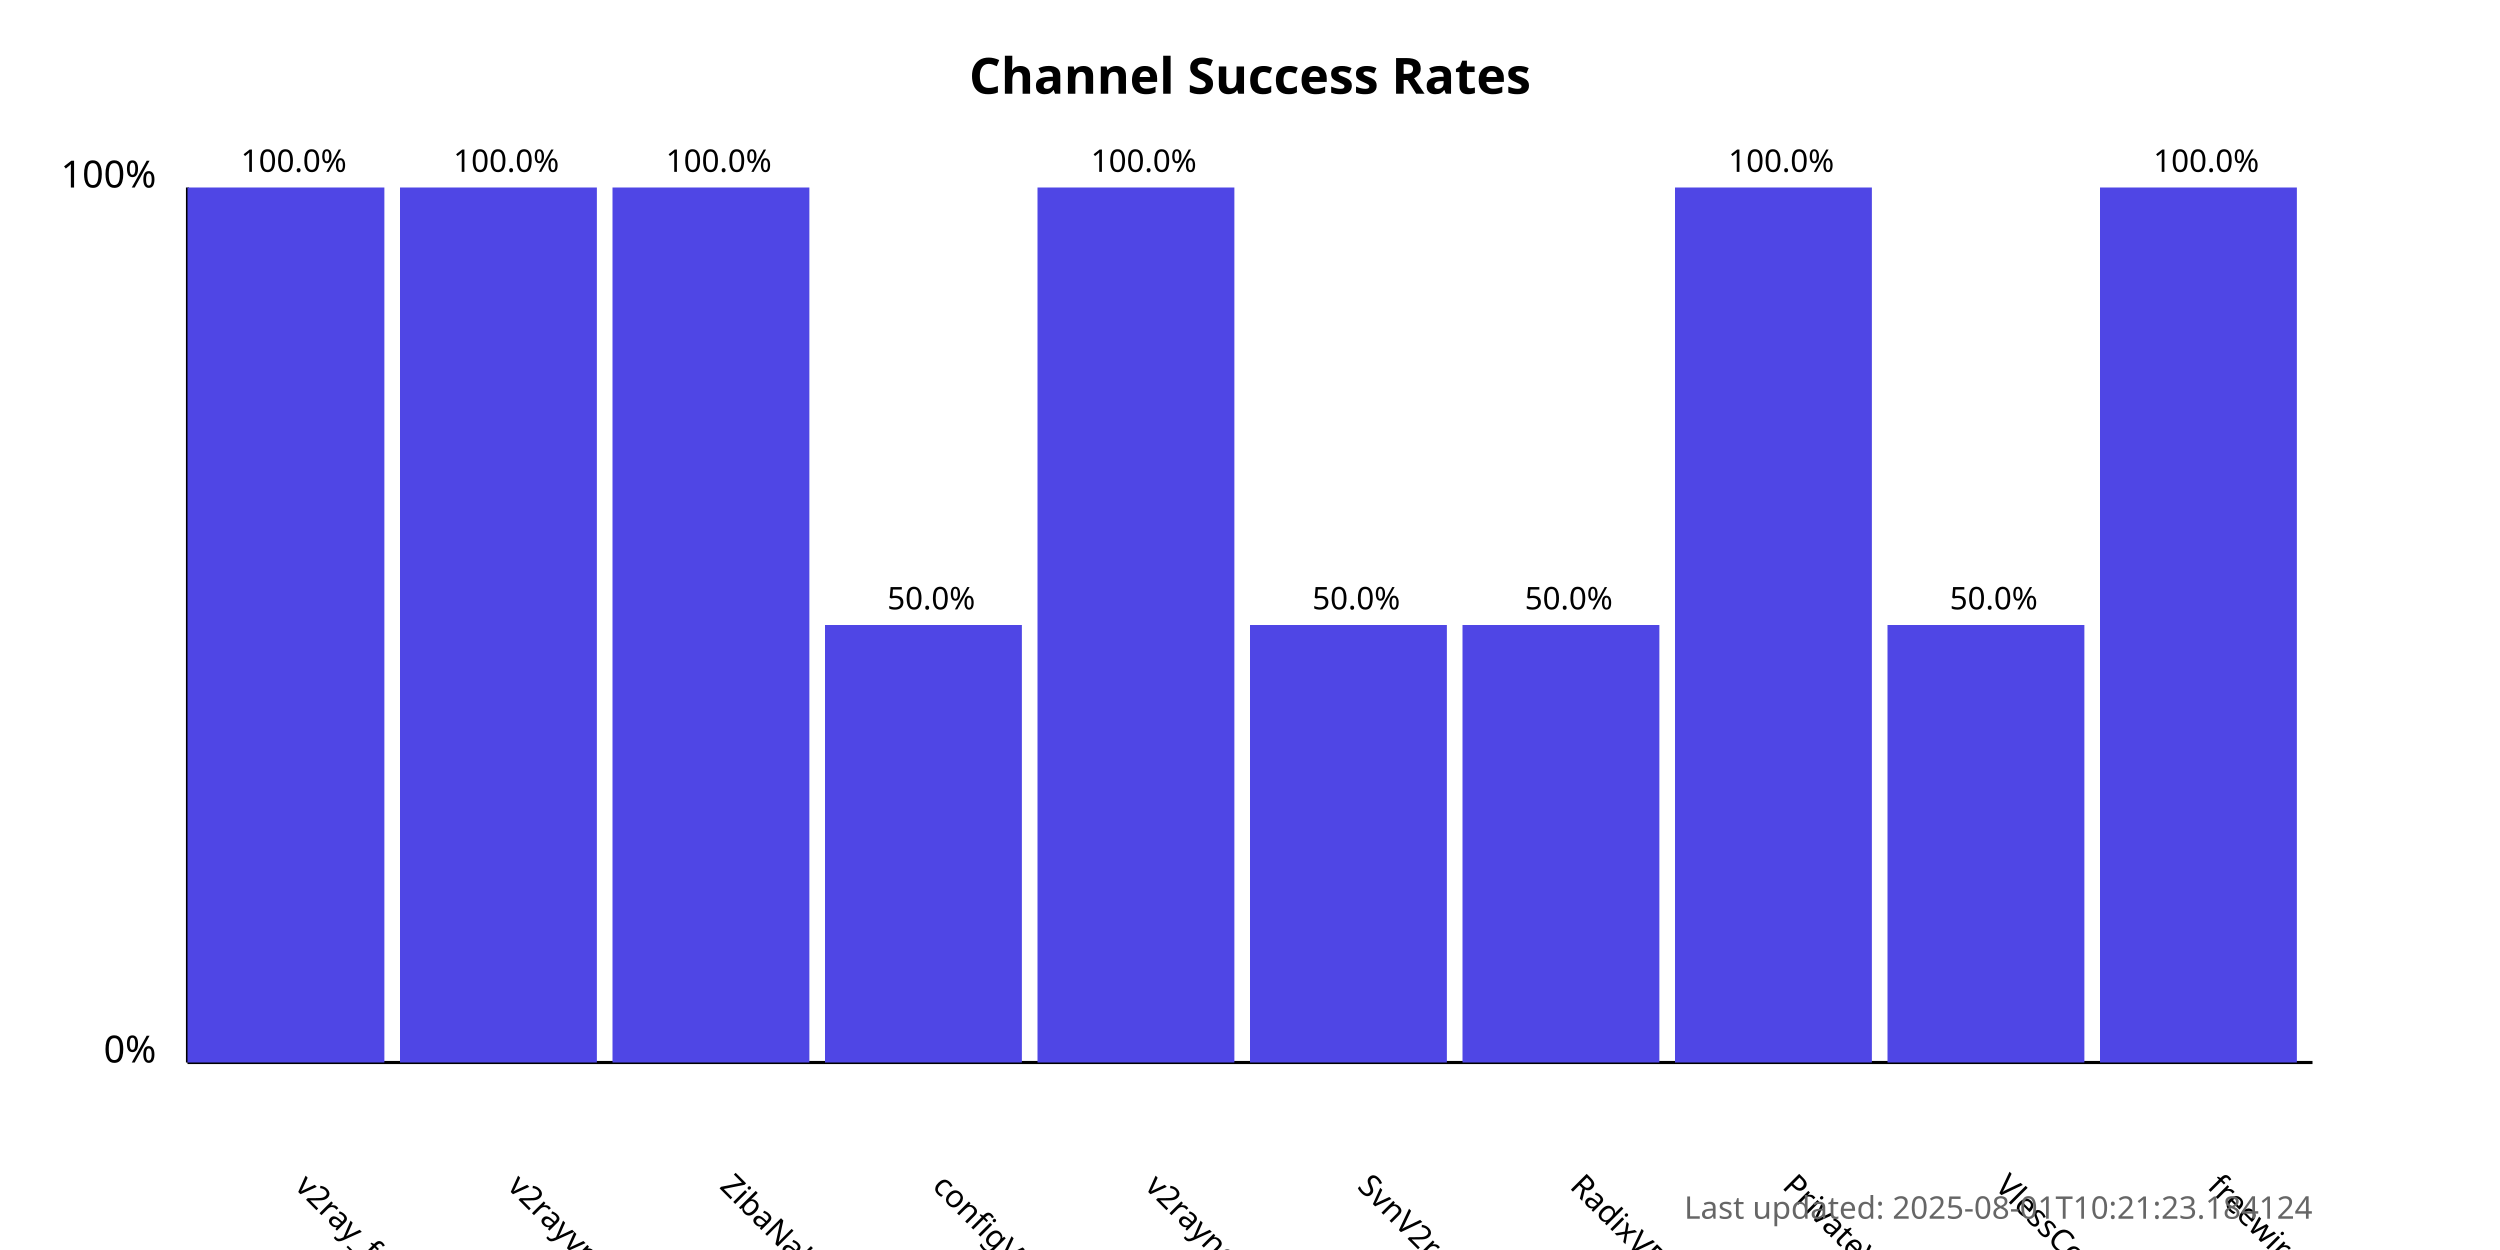
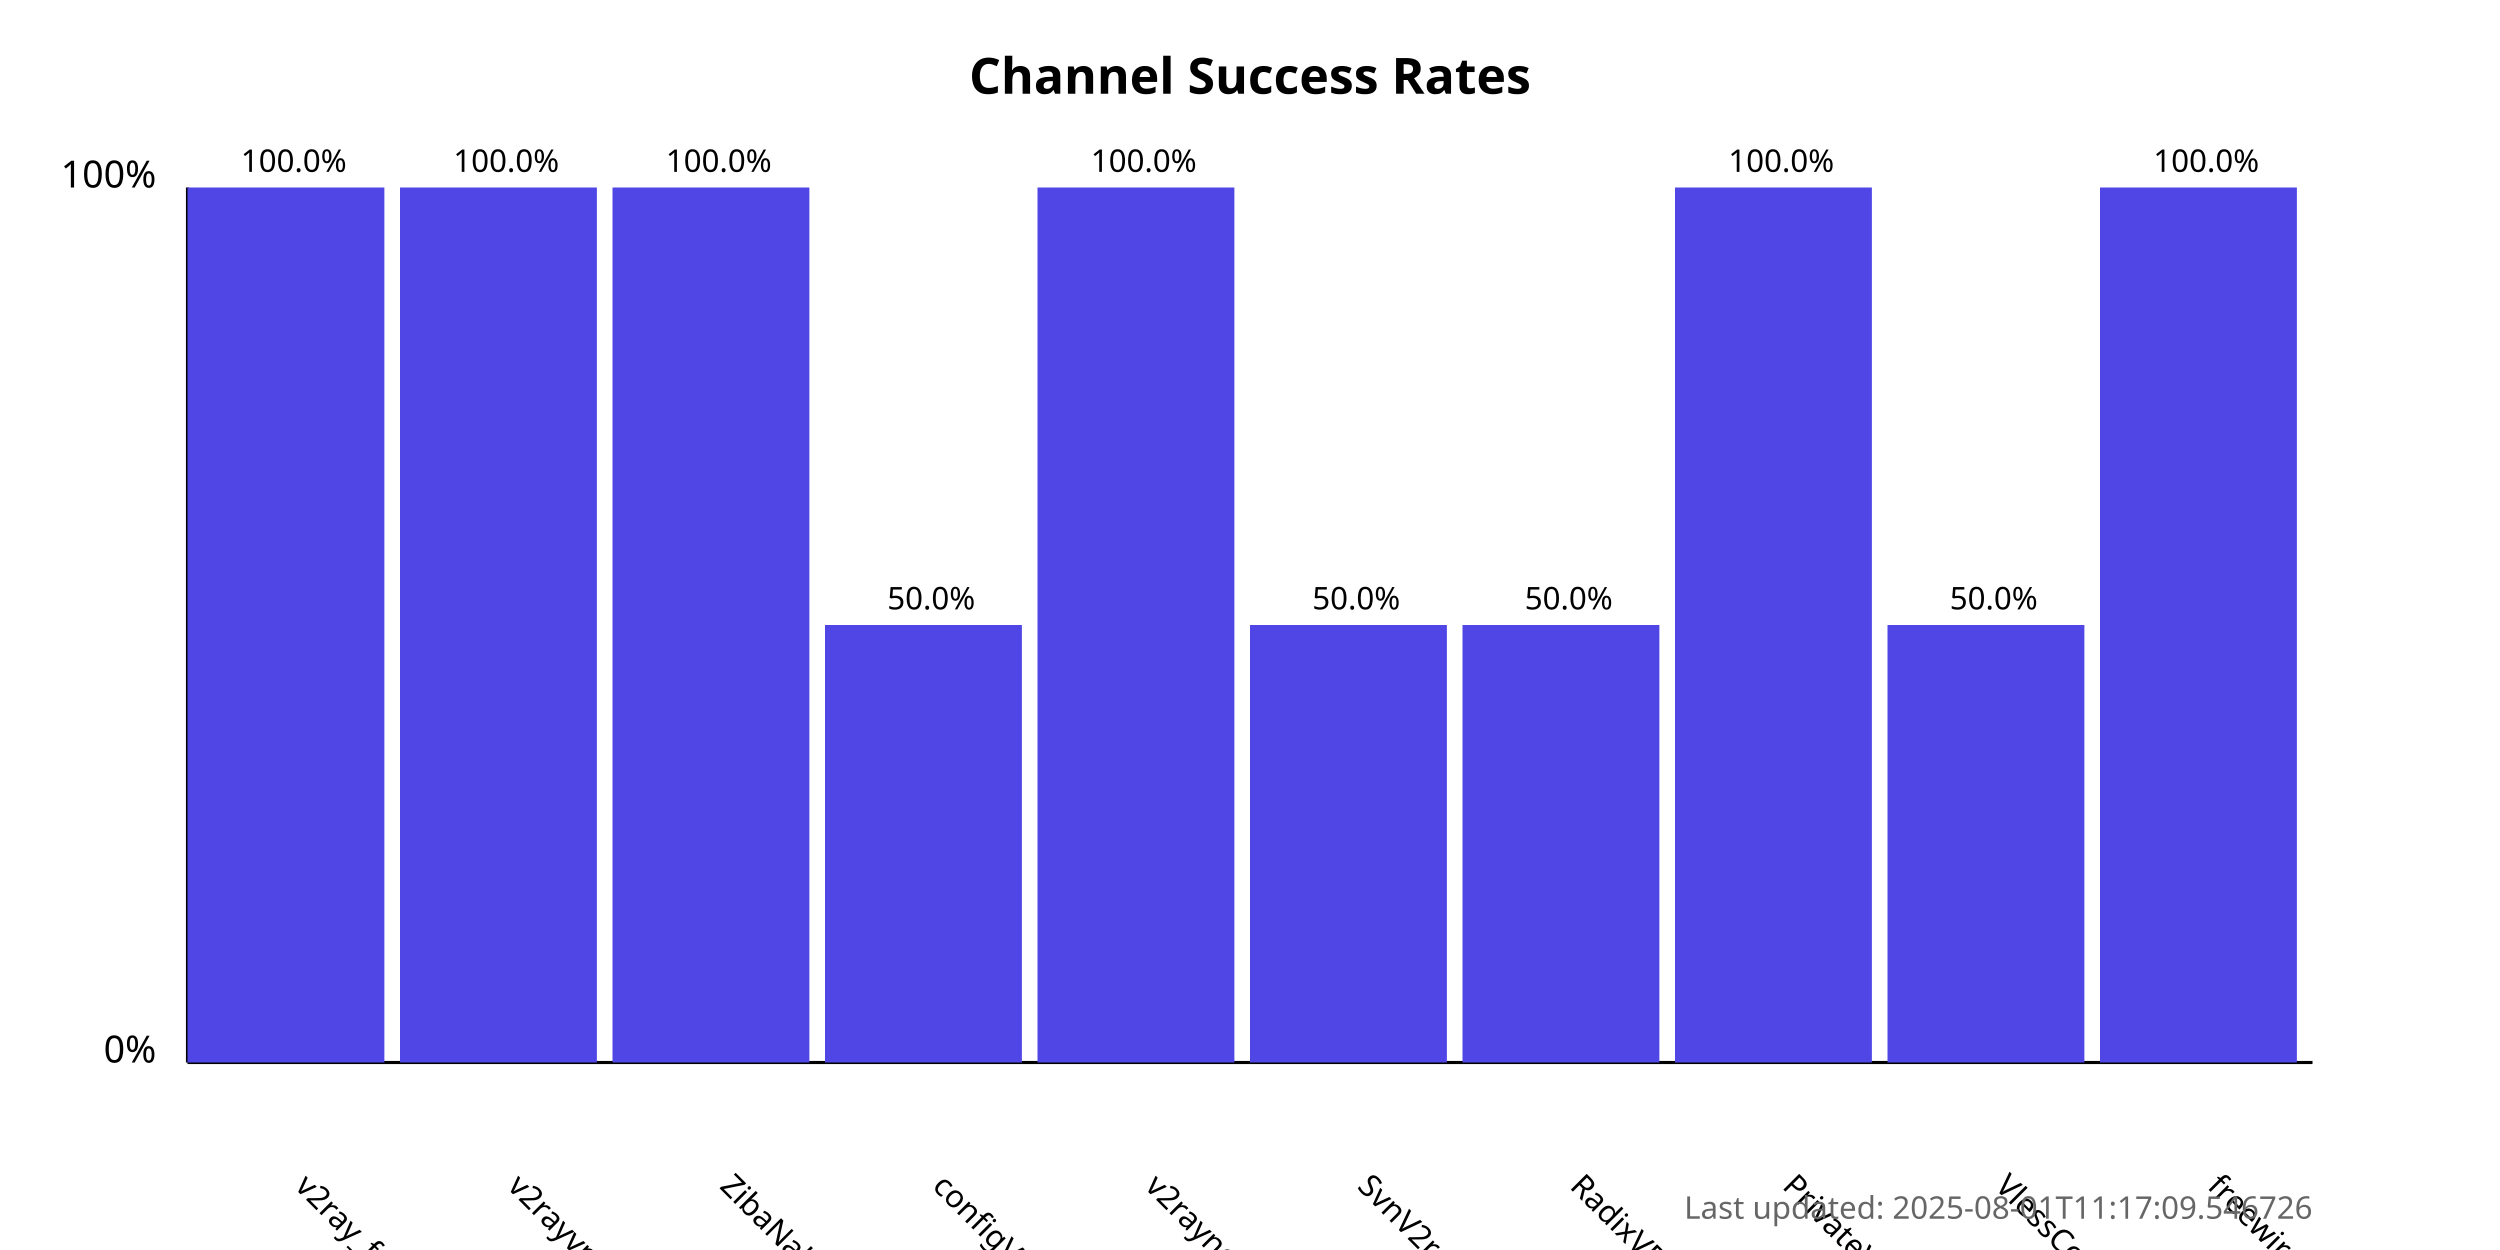
<svg xmlns="http://www.w3.org/2000/svg" width="800" height="400">
  <style>
            .chart-title { font: bold 16px sans-serif; }
            .axis-label { font: 12px sans-serif; }
            .tick-label { font: 10px sans-serif; }
            .bar { fill: #4f46e5; }
            .bar:hover { fill: #6366f1; }
            .timestamp { font: 10px sans-serif; fill: #666; }
        </style>
  <text x="400.0" y="30" text-anchor="middle" class="chart-title">
            Channel Success Rates
        </text>
  <line x1="60" y1="340" x2="60" y2="60" stroke="black" stroke-width="1" />
  <line x1="60" y1="340" x2="740" y2="340" stroke="black" stroke-width="1" />
  <text x="50" y="340" text-anchor="end" class="axis-label">0%</text>
  <text x="50" y="60" text-anchor="end" class="axis-label">100%</text>
  <g>
    <rect x="60" y="60.0" width="63.0" height="280.0" class="bar" />
    <text x="94.0" y="380" transform="rotate(45, 94.0, 380)" text-anchor="start" class="tick-label">
                v2ray_free_conf
            </text>
    <text x="94.0" y="55.0" text-anchor="middle" class="tick-label">
                100.0%
            </text>
  </g>
  <g>
    <rect x="128.0" y="60.0" width="63.0" height="280.0" class="bar" />
    <text x="162.0" y="380" transform="rotate(45, 162.0, 380)" text-anchor="start" class="tick-label">
                v2rayvpno
            </text>
    <text x="162.0" y="55.0" text-anchor="middle" class="tick-label">
                100.0%
            </text>
  </g>
  <g>
    <rect x="196.0" y="60.0" width="63.0" height="280.0" class="bar" />
    <text x="230.0" y="380" transform="rotate(45, 230.0, 380)" text-anchor="start" class="tick-label">
                ZibaNabz
            </text>
    <text x="230.0" y="55.0" text-anchor="middle" class="tick-label">
                100.0%
            </text>
  </g>
  <g>
    <rect x="264.0" y="200.0" width="63.0" height="140.0" class="bar" />
    <text x="298.0" y="380" transform="rotate(45, 298.0, 380)" text-anchor="start" class="tick-label">
                configV2rayForFree
            </text>
    <text x="298.0" y="195.0" text-anchor="middle" class="tick-label">
                50.0%
            </text>
  </g>
  <g>
    <rect x="332.0" y="60.0" width="63.0" height="280.0" class="bar" />
    <text x="366.0" y="380" transform="rotate(45, 366.0, 380)" text-anchor="start" class="tick-label">
                v2rayngvpn
            </text>
    <text x="366.0" y="55.0" text-anchor="middle" class="tick-label">
                100.0%
            </text>
  </g>
  <g>
    <rect x="400.0" y="200.0" width="63.0" height="140.0" class="bar" />
    <text x="434.0" y="380" transform="rotate(45, 434.0, 380)" text-anchor="start" class="tick-label">
                SvnV2ray
            </text>
    <text x="434.0" y="195.0" text-anchor="middle" class="tick-label">
                50.0%
            </text>
  </g>
  <g>
    <rect x="468.0" y="200.0" width="63.0" height="140.0" class="bar" />
    <text x="502.0" y="380" transform="rotate(45, 502.0, 380)" text-anchor="start" class="tick-label">
                RadixVPN
            </text>
    <text x="502.0" y="195.0" text-anchor="middle" class="tick-label">
                50.0%
            </text>
  </g>
  <g>
    <rect x="536.0" y="60.0" width="63.0" height="280.0" class="bar" />
    <text x="570.0" y="380" transform="rotate(45, 570.0, 380)" text-anchor="start" class="tick-label">
                PrivateVPNs
            </text>
    <text x="570.0" y="55.0" text-anchor="middle" class="tick-label">
                100.0%
            </text>
  </g>
  <g>
    <rect x="604.0" y="200.0" width="63.0" height="140.0" class="bar" />
    <text x="638.0" y="380" transform="rotate(45, 638.0, 380)" text-anchor="start" class="tick-label">
                VlessConfig
            </text>
    <text x="638.0" y="195.0" text-anchor="middle" class="tick-label">
                50.0%
            </text>
  </g>
  <g>
    <rect x="672.0" y="60.0" width="63.0" height="280.0" class="bar" />
    <text x="706.0" y="380" transform="rotate(45, 706.0, 380)" text-anchor="start" class="tick-label">
                freewireguard
            </text>
    <text x="706.0" y="55.0" text-anchor="middle" class="tick-label">
                100.0%
            </text>
  </g>
  <text x="740" y="390" text-anchor="end" class="timestamp">
-             Last updated: 2025-08-01T10:21:23.184124
+             Last updated: 2025-08-01T11:17:09.546726
        </text>
</svg>
